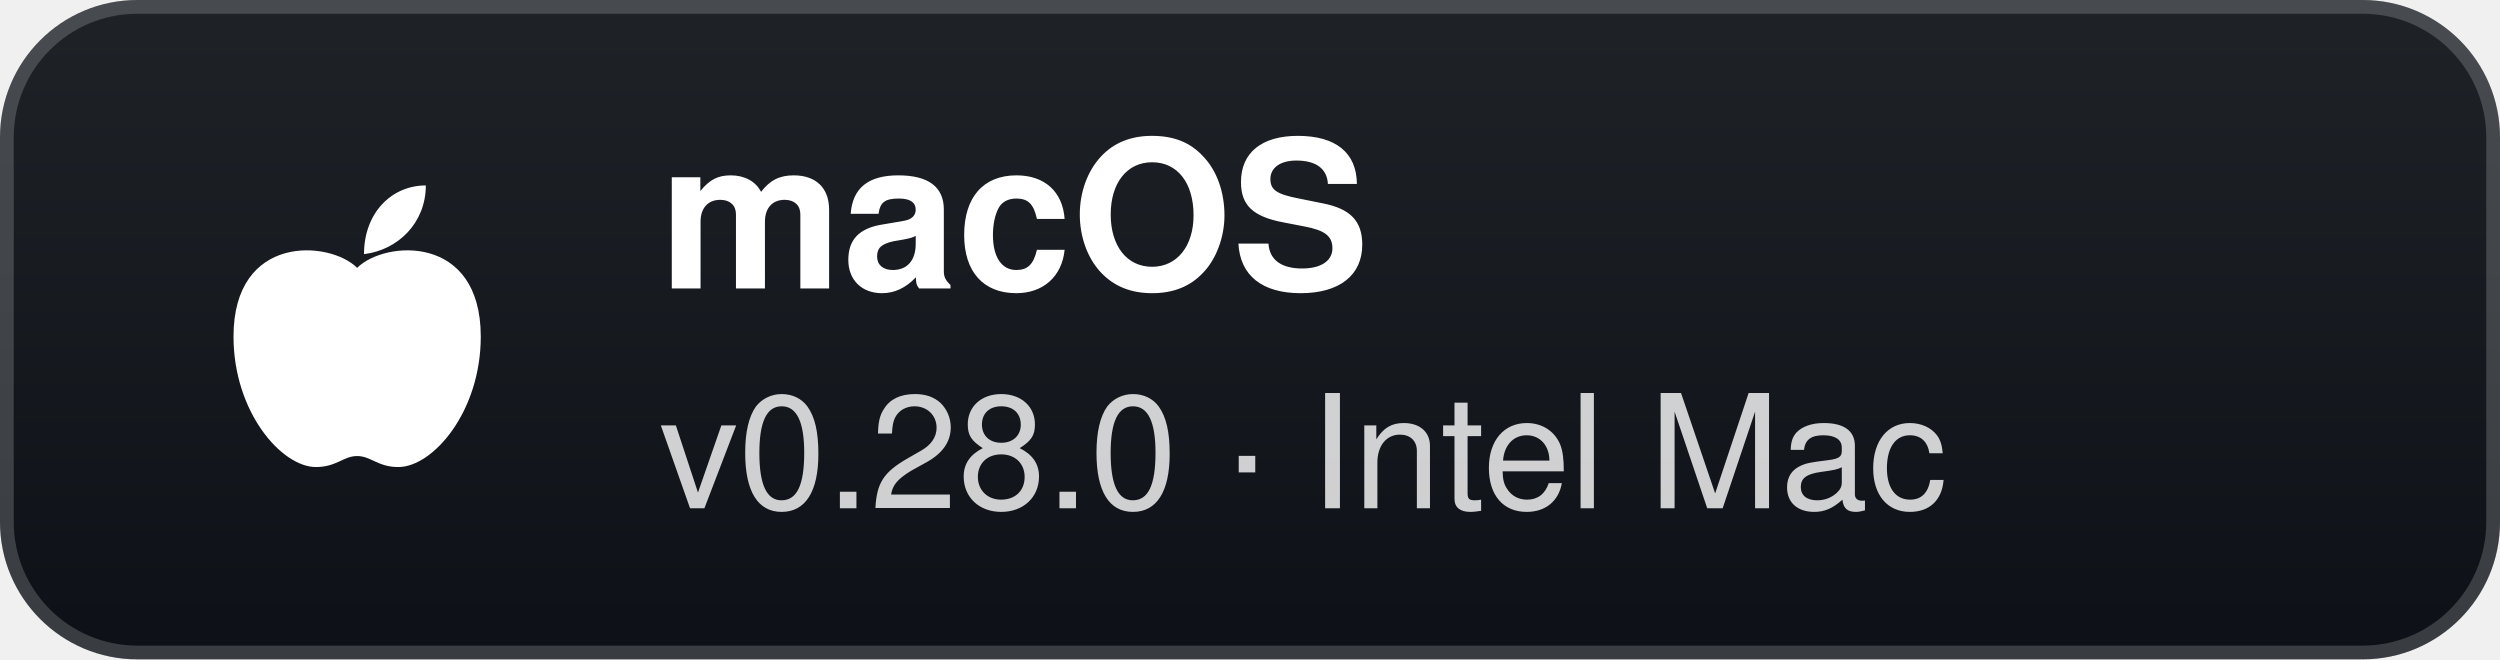
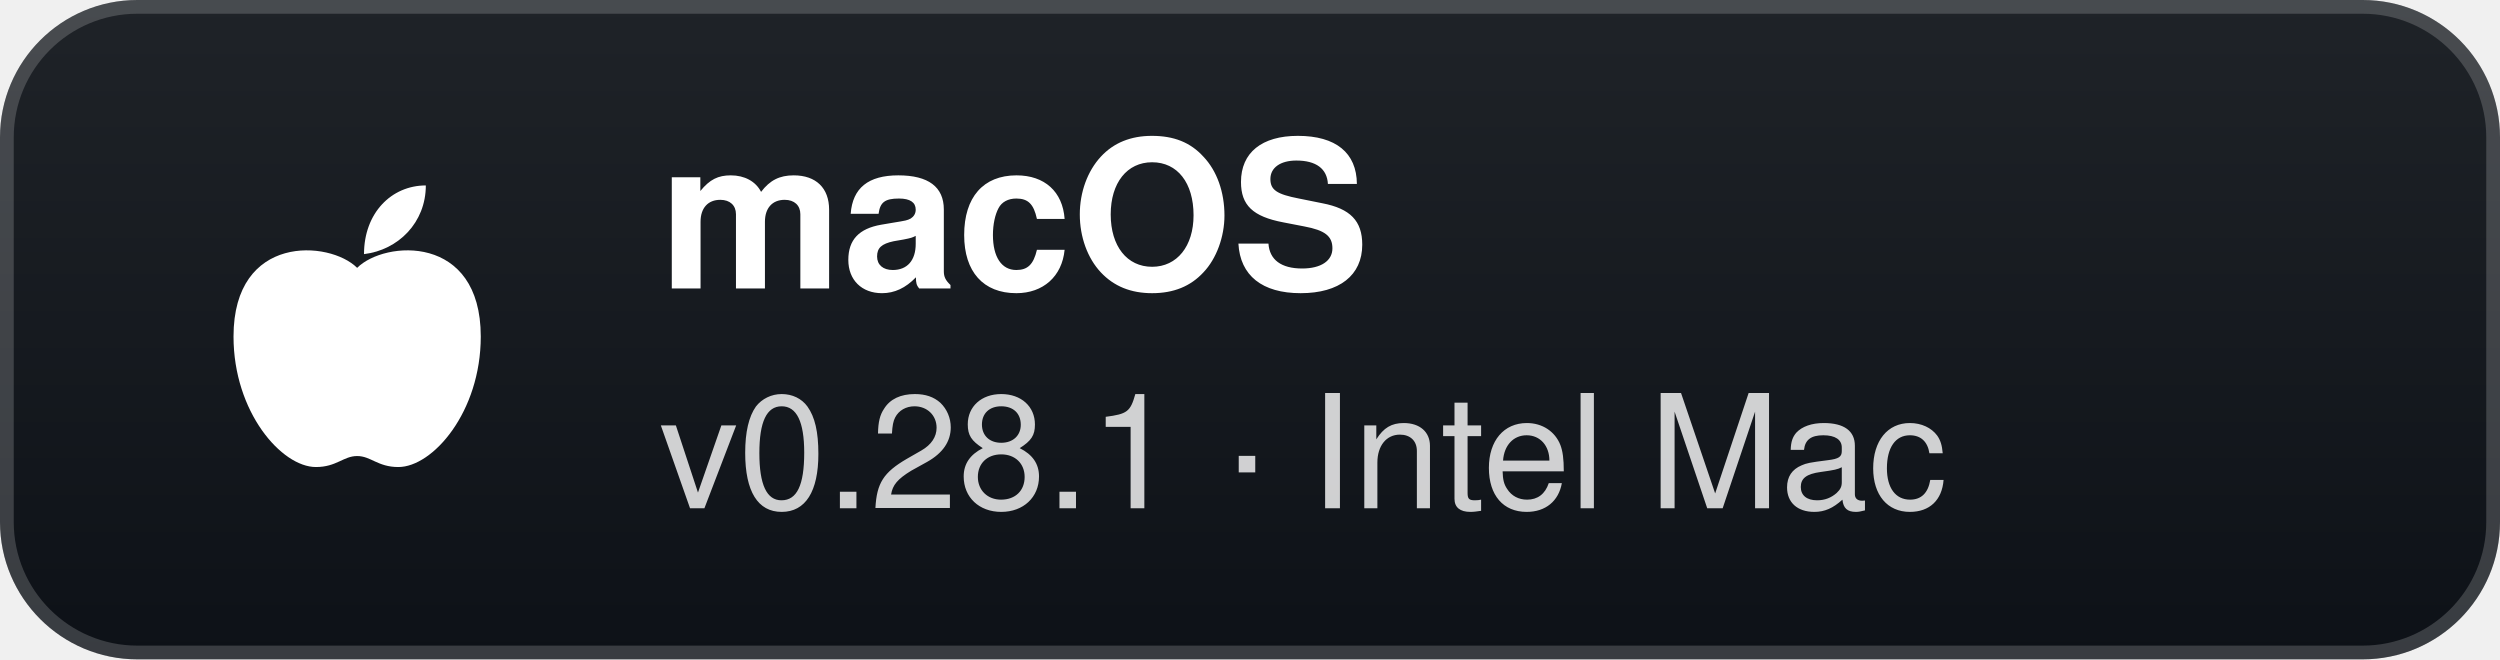
- <svg xmlns="http://www.w3.org/2000/svg" width="182" height="48" viewBox="0 0 182 48" role="img" aria-label="macOS: v0.28.0 · Intel Mac">
+ <svg xmlns="http://www.w3.org/2000/svg" width="182" height="48" viewBox="0 0 182 48" role="img" aria-label="macOS: v0.28.1 · Intel Mac">
  <defs>
    <linearGradient id="g" x1="0" y1="0" x2="0" y2="1">
      <stop offset="0" stop-color="#1f2328" />
      <stop offset="1" stop-color="#0d1117" />
    </linearGradient>
  </defs>
  <rect width="182" height="48" rx="10" fill="url(#g)" />
  <rect x="0.5" y="0.5" width="181" height="47" rx="9.5" fill="none" stroke="#ffffff" stroke-opacity="0.18" />
  <g transform="translate(26 24)">
    <path d="M0 -4.5 C-2 -6.5 -9 -7 -9 0.5 C-9 6 -5.5 10 -3 10 C-1.5 10 -1 9.2 0 9.2 C1 9.2 1.5 10 3 10 C5.5 10 9 6 9 0.5 C9 -7 2 -6.5 0 -4.5 Z" fill="#fff" />
    <path d="M0.5 -5.5 C0.5 -8.5 2.5 -10.5 5 -10.5 C5 -7.8 3 -5.8 0.5 -5.5 Z" fill="#fff" />
  </g>
  <text x="48" y="21" fill="#ffffff" font-family="'Segoe UI',-apple-system,BlinkMacSystemFont,Helvetica,Arial,sans-serif" font-size="15" font-weight="700">macOS</text>
-   <text x="48" y="37" fill="#ffffff" fill-opacity="0.8" font-family="'Segoe UI',-apple-system,BlinkMacSystemFont,Helvetica,Arial,sans-serif" font-size="11.5">v0.28.0 · Intel Mac</text>
+   <text x="48" y="37" fill="#ffffff" fill-opacity="0.8" font-family="'Segoe UI',-apple-system,BlinkMacSystemFont,Helvetica,Arial,sans-serif" font-size="11.5">v0.28.1 · Intel Mac</text>
</svg>
